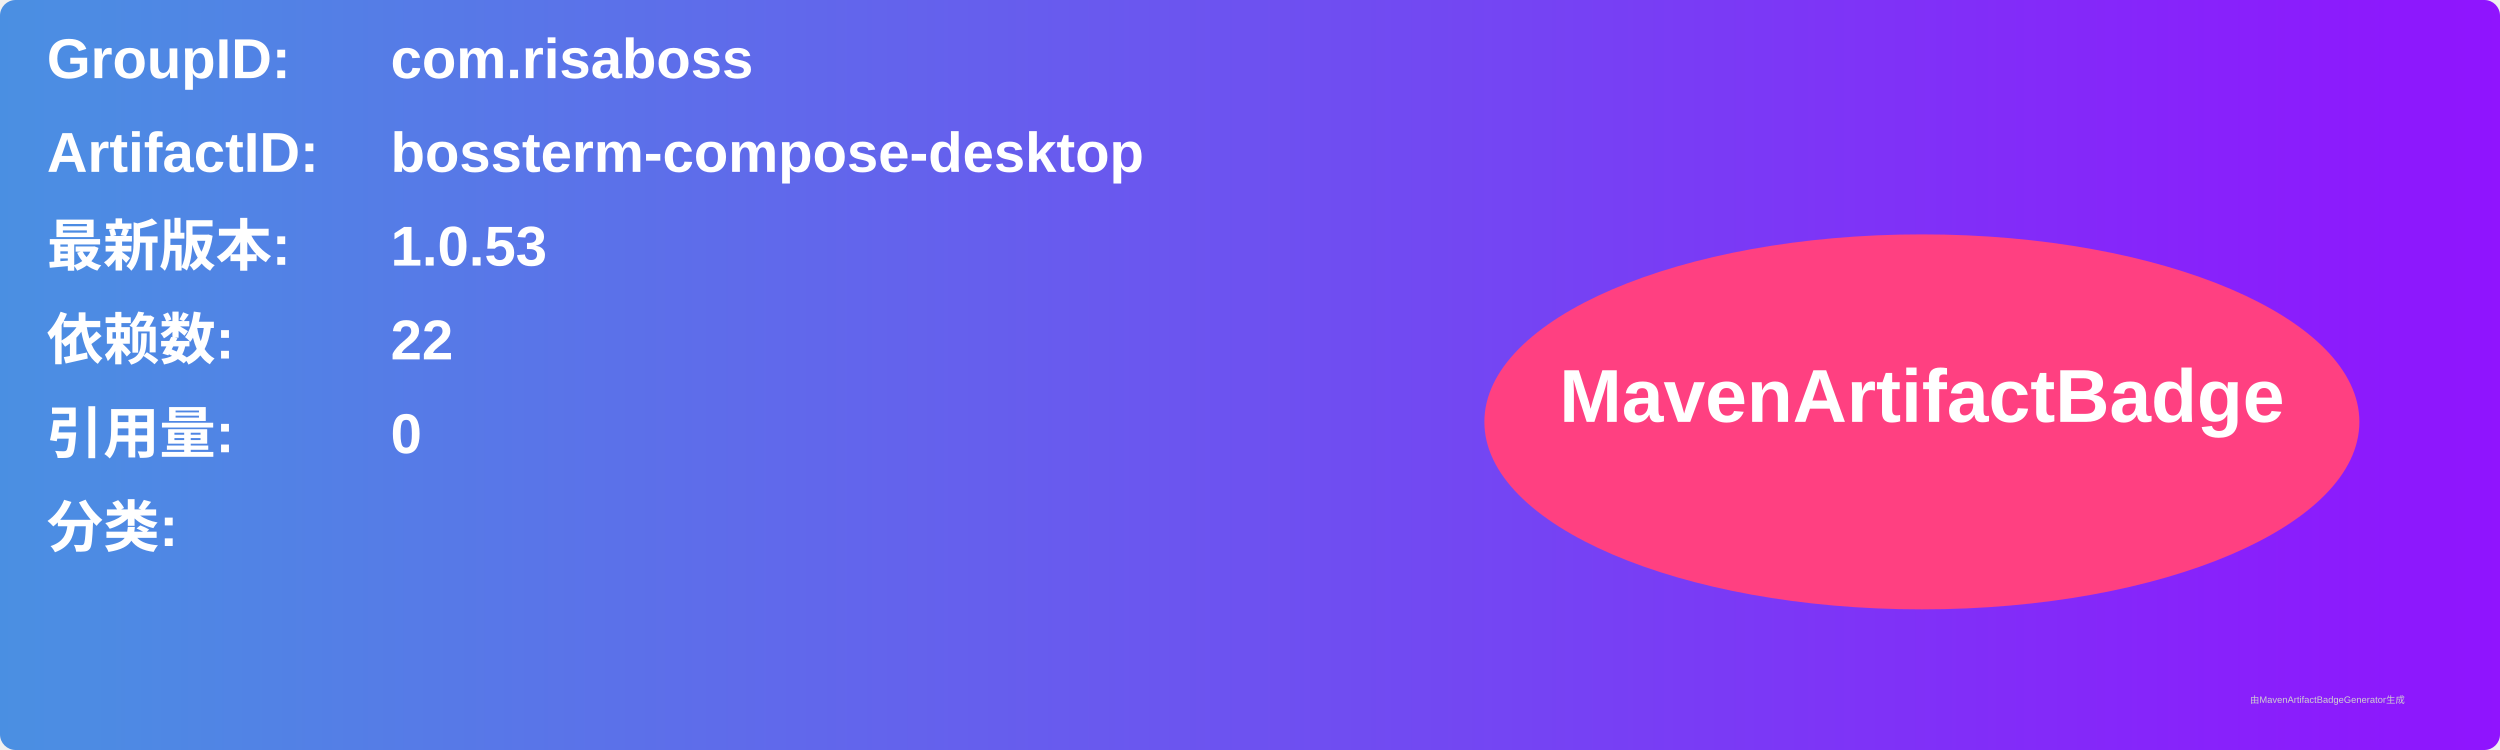
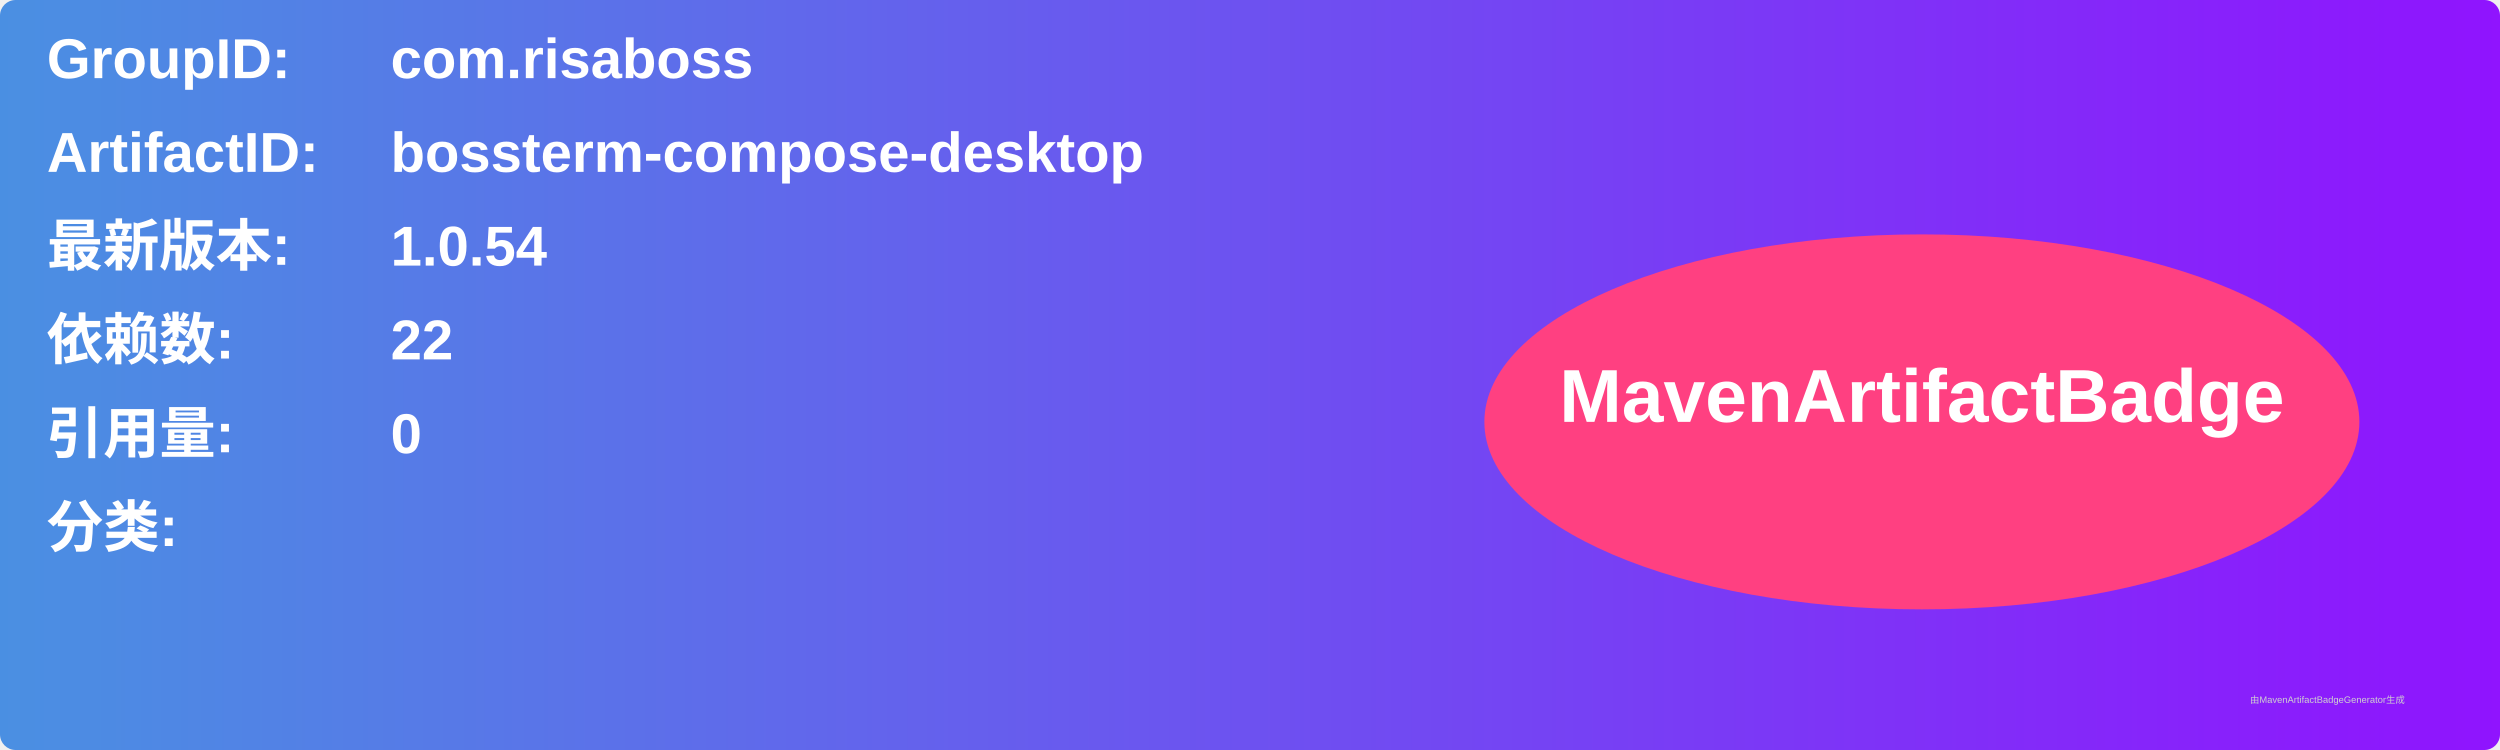
<svg xmlns="http://www.w3.org/2000/svg" width="800" height="240" viewBox="0 0 800 240">
  <linearGradient id="grad" x1="0%" y1="0%" x2="100%" y2="0%">
    <stop offset="0%" stop-color="#4a90e2" />
    <stop offset="100%" stop-color="#9013fe" />
  </linearGradient>
  <rect width="100%" height="100%" rx="5" ry="5" fill="url(#grad)" />
  <g transform="translate(15, 15)">
    <text x="0" y="10" font-family="Arial" font-size="18" fill="white" font-weight="bold" width="260">GroupID:</text>
    <text x="110" y="10" font-family="Arial" font-size="18" fill="white" font-weight="bold" width="460">com.risaboss</text>
    <text x="0" y="40" font-family="Arial" font-size="18" fill="white" font-weight="bold" width="260">ArtifactID:</text>
    <text x="110" y="40" font-family="Arial" font-size="18" fill="white" font-weight="bold" width="460">bossterm-compose-desktop</text>
    <text x="0" y="70" font-family="Arial" font-size="18" fill="white" font-weight="bold">最新版本:</text>
    <text x="110" y="70" font-family="Arial" font-size="18" fill="white" font-weight="bold">
-       <tspan font-weight="bold">1.0.53</tspan>
+       <tspan font-weight="bold">1.0.54</tspan>
    </text>
    <text x="0" y="100" font-family="Arial" font-size="18" fill="white" font-weight="bold">依赖数: </text>
    <text x="110" y="100" font-family="Arial" font-size="18" fill="white">
      <tspan font-weight="bold">22</tspan>
    </text>
    <text x="0" y="130" font-family="Arial" font-size="18" fill="white" font-weight="bold">引用量: </text>
    <text x="110" y="130" font-family="Arial" font-size="18" fill="white">
      <tspan font-weight="bold">0</tspan>
    </text>
    <text x="0" y="160" font-family="Arial" font-size="18" fill="white" font-weight="bold">分类:</text>
    <text x="10" y="190" font-family="Arial" font-size="10" fill="white">
      <tspan font-weight="bold" />
    </text>
    <ellipse cx="600" cy="120" rx="140" ry="60" fill="#ff4081" />
    <text x="600" y="120" text-anchor="middle" font-family="Arial" font-size="24" fill="white" font-weight="bold">MavenArtifactBadge</text>
  </g>
  <text x="720" y="225" font-family="Arial" font-size="3" fill="#d0d0d0">由MavenArtifactBadgeGenerator生成</text>
</svg>
